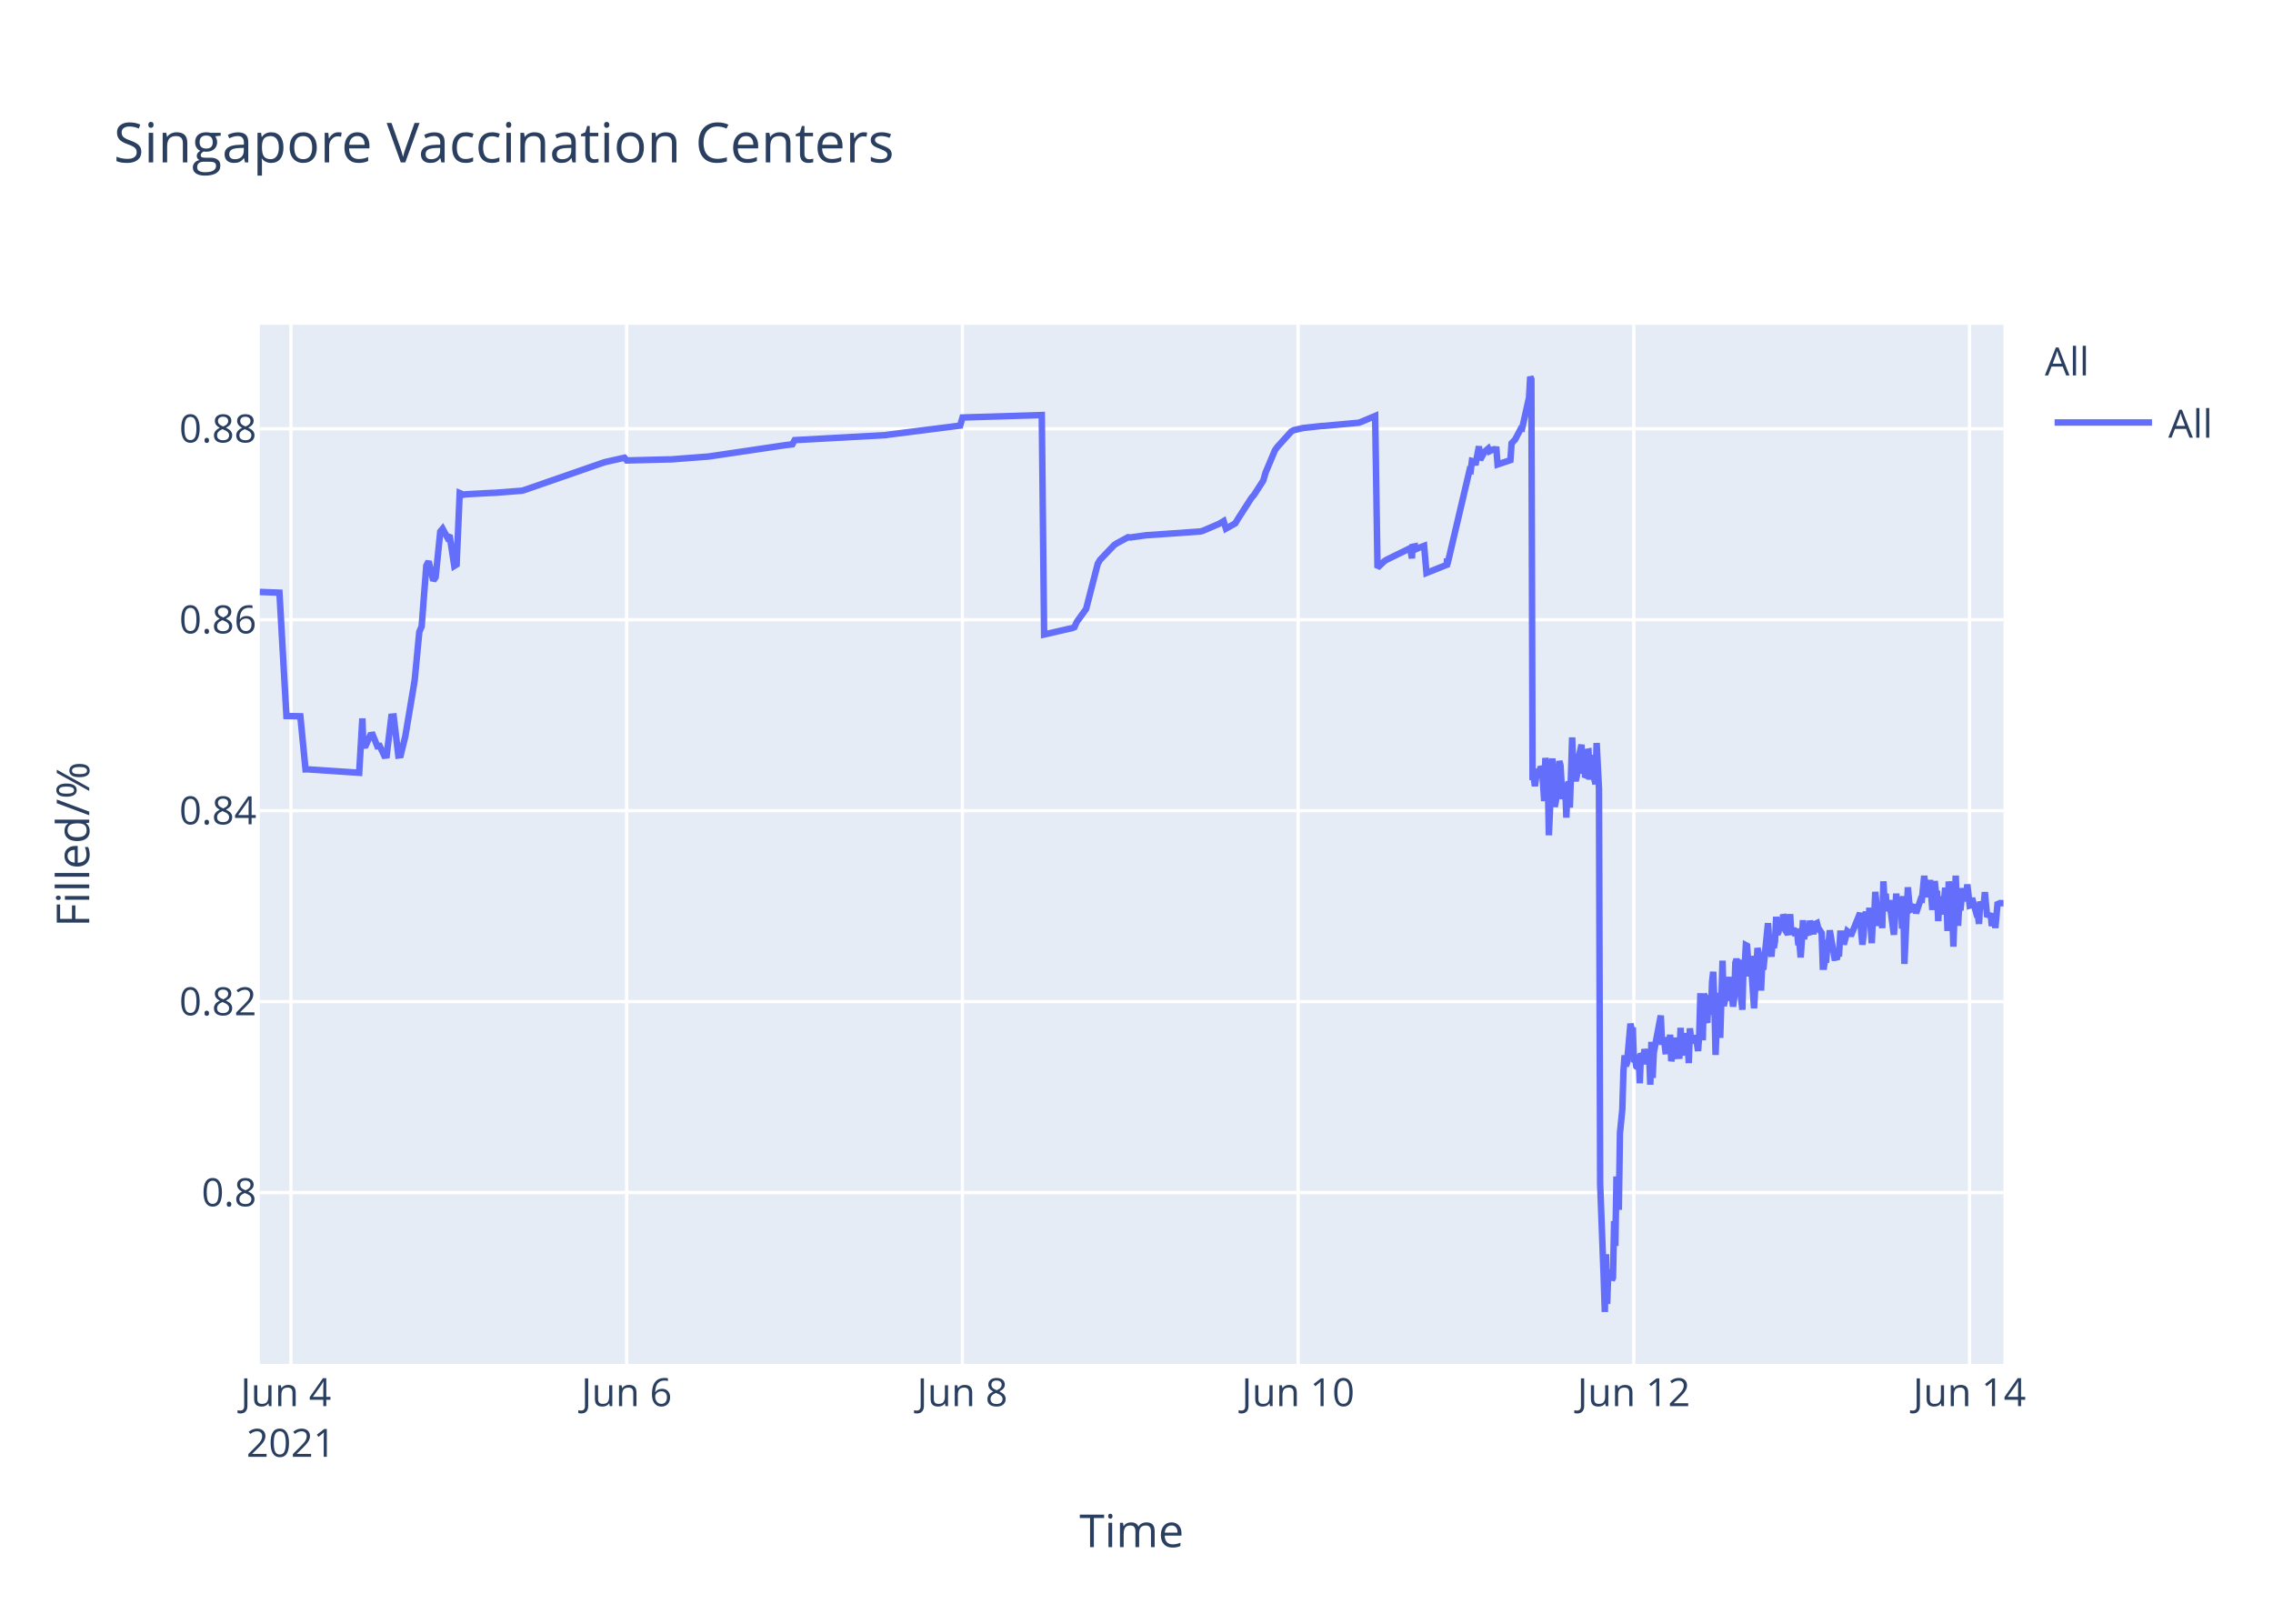
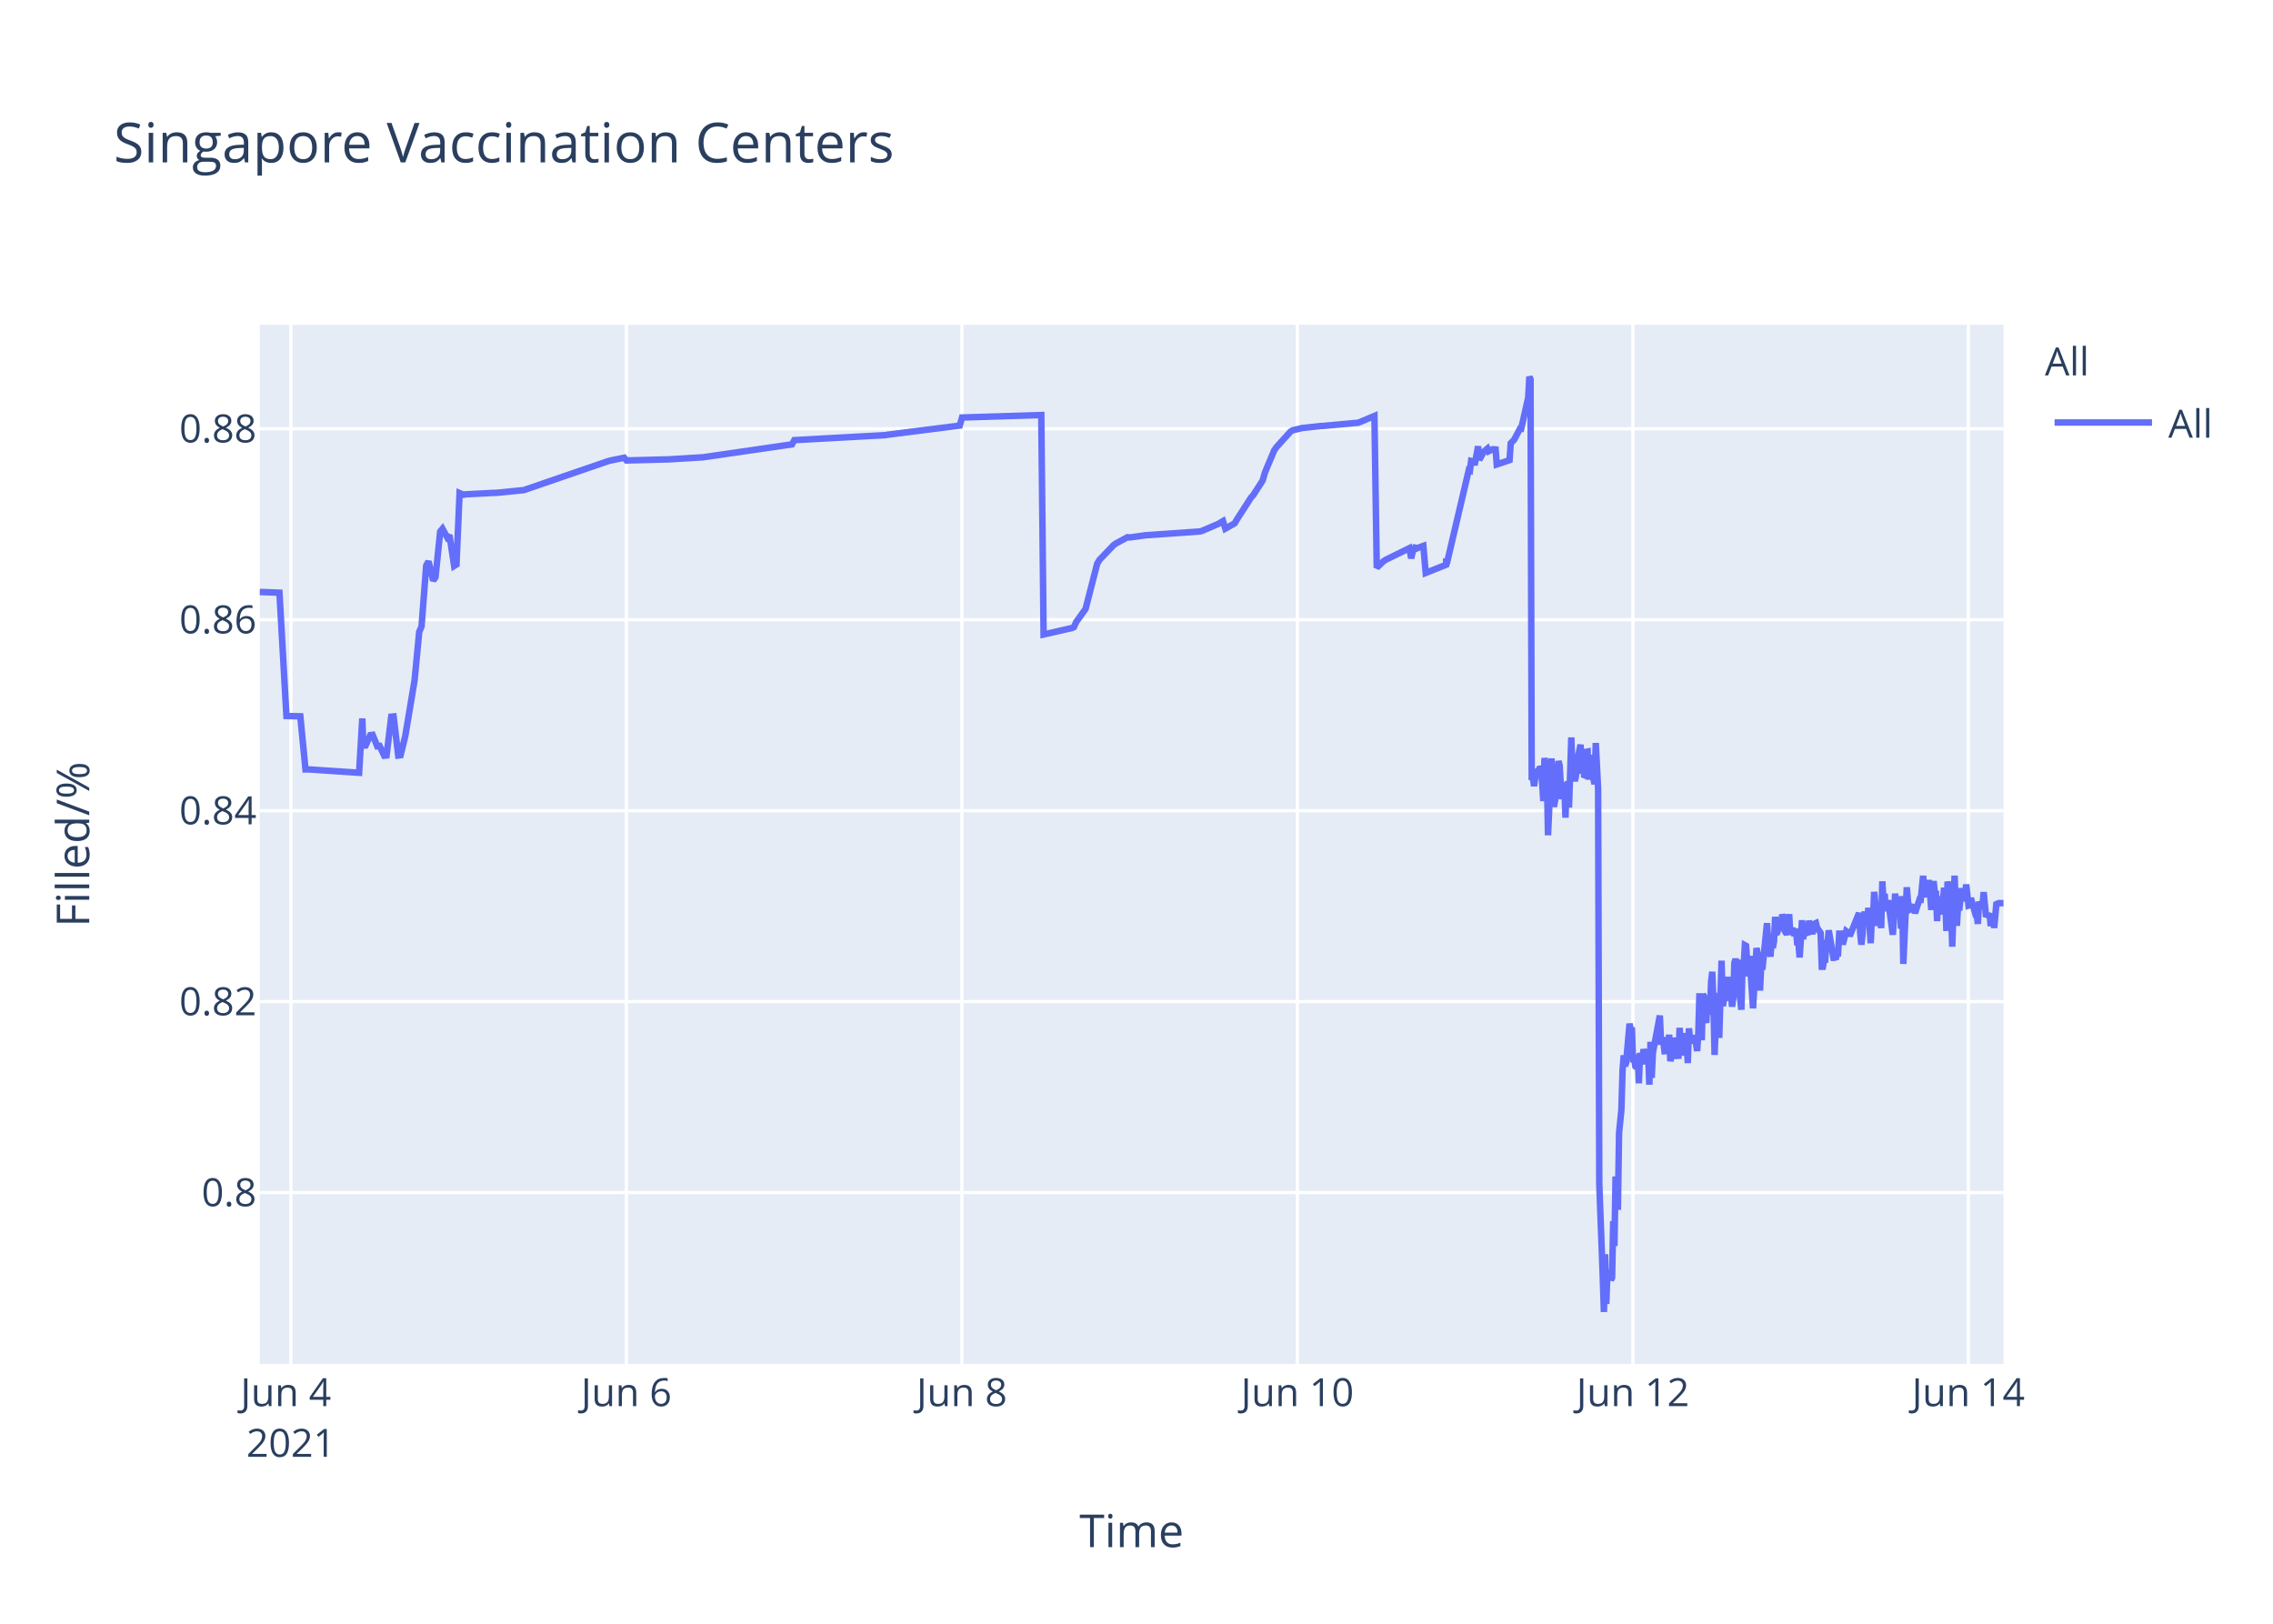
<svg xmlns="http://www.w3.org/2000/svg" class="main-svg" width="700" height="500" style="" viewBox="0 0 700 500">
  <rect x="0" y="0" width="700" height="500" style="fill: rgb(255, 255, 255); fill-opacity: 1;" />
-   <defs id="defs-6479e3">
+   <defs id="defs-9bc9bb">
    <g class="clips">
-       <clipPath id="clip6479e3xyplot" class="plotclip">
+       <clipPath id="clip9bc9bbxyplot" class="plotclip">
        <rect width="537" height="320" />
      </clipPath>
-       <clipPath class="axesclip" id="clip6479e3x">
+       <clipPath class="axesclip" id="clip9bc9bbx">
        <rect x="80" y="0" width="537" height="500" />
      </clipPath>
-       <clipPath class="axesclip" id="clip6479e3y">
+       <clipPath class="axesclip" id="clip9bc9bby">
        <rect x="0" y="100" width="700" height="320" />
      </clipPath>
-       <clipPath class="axesclip" id="clip6479e3xy">
+       <clipPath class="axesclip" id="clip9bc9bbxy">
        <rect x="80" y="100" width="537" height="320" />
      </clipPath>
    </g>
    <g class="gradients" />
  </defs>
  <g class="bglayer">
    <rect class="bg" x="80" y="100" width="537" height="320" style="fill: rgb(229, 236, 246); fill-opacity: 1; stroke-width: 0;" />
  </g>
  <g class="layer-below">
    <g class="imagelayer" />
    <g class="shapelayer" />
  </g>
  <g class="cartesianlayer">
    <g class="subplot xy">
      <g class="layer-subplot">
        <g class="shapelayer" />
        <g class="imagelayer" />
      </g>
      <g class="gridlayer">
        <g class="x">
-           <path class="xgrid crisp" transform="translate(89.6,0)" d="M0,100v320" style="stroke: rgb(255, 255, 255); stroke-opacity: 1; stroke-width: 1px;" />
-           <path class="xgrid crisp" transform="translate(192.99,0)" d="M0,100v320" style="stroke: rgb(255, 255, 255); stroke-opacity: 1; stroke-width: 1px;" />
-           <path class="xgrid crisp" transform="translate(296.38,0)" d="M0,100v320" style="stroke: rgb(255, 255, 255); stroke-opacity: 1; stroke-width: 1px;" />
-           <path class="xgrid crisp" transform="translate(399.77,0)" d="M0,100v320" style="stroke: rgb(255, 255, 255); stroke-opacity: 1; stroke-width: 1px;" />
-           <path class="xgrid crisp" transform="translate(503.15,0)" d="M0,100v320" style="stroke: rgb(255, 255, 255); stroke-opacity: 1; stroke-width: 1px;" />
-           <path class="xgrid crisp" transform="translate(606.54,0)" d="M0,100v320" style="stroke: rgb(255, 255, 255); stroke-opacity: 1; stroke-width: 1px;" />
+           <path class="xgrid crisp" transform="translate(89.59,0)" d="M0,100v320" style="stroke: rgb(255, 255, 255); stroke-opacity: 1; stroke-width: 1px;" />
+           <path class="xgrid crisp" transform="translate(192.91,0)" d="M0,100v320" style="stroke: rgb(255, 255, 255); stroke-opacity: 1; stroke-width: 1px;" />
+           <path class="xgrid crisp" transform="translate(296.23,0)" d="M0,100v320" style="stroke: rgb(255, 255, 255); stroke-opacity: 1; stroke-width: 1px;" />
+           <path class="xgrid crisp" transform="translate(399.55,0)" d="M0,100v320" style="stroke: rgb(255, 255, 255); stroke-opacity: 1; stroke-width: 1px;" />
+           <path class="xgrid crisp" transform="translate(502.87,0)" d="M0,100v320" style="stroke: rgb(255, 255, 255); stroke-opacity: 1; stroke-width: 1px;" />
+           <path class="xgrid crisp" transform="translate(606.19,0)" d="M0,100v320" style="stroke: rgb(255, 255, 255); stroke-opacity: 1; stroke-width: 1px;" />
        </g>
        <g class="y">
          <path class="ygrid crisp" transform="translate(0,367.23)" d="M80,0h537" style="stroke: rgb(255, 255, 255); stroke-opacity: 1; stroke-width: 1px;" />
          <path class="ygrid crisp" transform="translate(0,308.43)" d="M80,0h537" style="stroke: rgb(255, 255, 255); stroke-opacity: 1; stroke-width: 1px;" />
          <path class="ygrid crisp" transform="translate(0,249.63)" d="M80,0h537" style="stroke: rgb(255, 255, 255); stroke-opacity: 1; stroke-width: 1px;" />
          <path class="ygrid crisp" transform="translate(0,190.83)" d="M80,0h537" style="stroke: rgb(255, 255, 255); stroke-opacity: 1; stroke-width: 1px;" />
          <path class="ygrid crisp" transform="translate(0,132.03)" d="M80,0h537" style="stroke: rgb(255, 255, 255); stroke-opacity: 1; stroke-width: 1px;" />
        </g>
      </g>
      <g class="zerolinelayer" />
      <path class="xlines-below" />
      <path class="ylines-below" />
      <g class="overlines-below" />
      <g class="xaxislayer-below" />
      <g class="yaxislayer-below" />
      <g class="overaxes-below" />
-       <g class="plot" transform="translate(80,100)" clip-path="url('#clip6479e3xyplot')">
+       <g class="plot" transform="translate(80,100)" clip-path="url('#clip9bc9bbxyplot')">
        <g class="scatterlayer mlayer">
-           <g class="trace scatter traced8990b" style="stroke-miterlimit: 2; opacity: 1;">
+           <g class="trace scatter trace135209" style="stroke-miterlimit: 2; opacity: 1;">
            <g class="fills" />
            <g class="errorbars" />
            <g class="lines">
-               <path class="js-line" d="M0,82.28L6.06,82.51L8.21,120.48L12.5,120.57L14.09,136.92L14.76,136.9L30.61,137.96L31.6,121.23L31.9,129.62L32.62,129.56L34.06,126.37L34.77,126.27L36.21,129.79L36.93,129.7L38.36,132.71L39.08,132.63L40.52,120.69L41.24,120.62L42.67,132.64L43.39,132.55L44.83,126.68L47.7,109.51L49.13,94.58L49.85,92.89L51.29,74.17L52,72.87L53.44,78.78L54.16,77.73L55.59,63.68L56.31,62.82L57.75,65.47L58.46,64.83L59.9,74.27L60.62,73.83L61.57,51.83L62.77,52.34L63.49,52.21L71.39,51.78L72.11,51.77L80.72,51.11L81.44,50.91L105.85,42.44L106.57,42.24L112.31,40.95L113.03,41.79L125.96,41.46L126.67,41.46L138.16,40.58L138.88,40.48L161.85,37.08L162.57,36.99L164.01,36.83L164.73,35.53L192.73,34L193.44,33.87L215.7,31.05L216.42,28.56L240.83,27.81L241.55,95.38L249.47,93.57L250.17,93.44L250.89,93.12L251.6,91.51L253.76,88.51L254.48,87.52L258.07,73.59L258.78,72.39L263.09,67.88L263.81,67.37L267.4,65.43L268.12,65.5L273.14,64.8L273.86,64.77L289.66,63.66L290.37,63.48L295.4,61.32L296.12,60.89L296.84,60.46L297.55,62.78L300.43,61.15L301.14,59.94L305.45,53.24L306.17,52.44L309.04,47.98L309.76,45.51L312.63,38.66L313.35,37.65L317.66,32.89L318.4,32.47L320.53,31.98L321.25,31.8L326.99,31.18L327.71,31.16L338.48,30.17L339.2,29.9L343.5,28.09L344.22,74.81L346.38,72.76L347.1,72.32L353.56,69.16L354.28,68.8L354.83,71.93L354.99,68.39L355.68,68.25L355.71,69.25L356.4,67.95L356.43,68.94L357.15,68.62L358.58,68.09L359.3,76.43L365.59,73.91L365.62,72.31L365.65,72.03L365.76,73.74L372.58,44.74L372.94,44.87L373.3,41.95L374.02,42.12L374.38,43.2L375.46,37.43L375.82,41.6L376.89,39.66L377.25,39.05L378.33,38.13L378.69,38.96L379.76,38.42L380.12,38.33L380.84,38.4L381.2,43.02L385.15,41.69L385.51,36.5L386.22,35.76L386.58,35.39L388.38,31.97L388.74,32.01L390.89,22.43L391.25,16L391.61,16.8L391.97,140.18L392.33,139.22L392.69,142.07L393.4,136.79L393.76,138.99L394.12,137.43L394.48,136.15L394.84,136.63L395.2,141.25L395.56,146.68L395.92,133.42L396.64,138.09L396.99,157.2L398.07,133.53L398.43,145.44L398.79,148.42L399.15,146.68L399.51,144.02L400.22,134.36L400.58,135.71L400.94,141.84L401.3,146.05L401.66,142.1L402.02,141.74L402.38,151.77L402.74,141.68L403.1,140.84L403.45,148.68L403.81,138.39L404.17,127.07L404.53,137.58L404.89,139.13L405.25,140.49L405.61,138.92L405.97,134.18L407.05,129.31L407.4,138.25L407.76,134.05L408.12,138.68L408.48,138.81L408.84,131.49L409.2,131.42L409.56,140.05L410.28,132.48L410.64,138.41L411.35,141.46L411.71,128.79L412.43,142.96L412.79,264.58L413.87,293.12L414.23,304L414.59,286.22L414.94,301.52L415.3,291.75L415.66,292.1L416.02,291.07L416.38,294.16L416.74,293.46L417.1,276.02L417.46,283.67L417.82,262.28L418.53,272.54L418.89,248.89L419.61,241.71L419.97,229.6L420.33,224.98L420.69,228.24L421.05,227.36L422.12,215.22L422.48,217.06L422.84,216.4L423.2,227.08L423.56,226.08L423.92,228.38L424.28,228.68L424.64,224.72L424.99,233.57L425.35,224.28L425.71,225.36L426.07,227.75L426.43,223.07L427.15,226.33L427.51,223.26L427.87,224.52L428.23,234.01L428.58,220.81L428.95,231.91L429.3,224.2L431.46,212.72L431.82,220.76L432.54,220.72L432.89,223.7L433.25,223.67L433.61,219.37L433.97,223.08L434.33,218.62L434.69,226.76L435.05,225.2L435.41,224.19L435.77,219.51L436.12,225.16L437.2,225.11L437.56,216.49L437.92,225.05L438.28,220.43L438.64,220.57L439,218.19L439.36,220.92L439.72,219.84L440.07,227.36L440.43,216.65L440.79,220.1L441.15,220.01L441.87,220.98L442.23,218.78L442.94,223.64L443.3,218.66L443.66,205.85L444.02,215.25L444.38,220.32L444.74,206.18L445.1,206.81L445.46,214.16L445.82,214.11L446.18,206.99L446.9,212.47L447.26,202.23L447.61,199.24L447.97,208.71L448.33,224.84L448.69,215.2L449.05,214.49L449.41,205.74L449.76,219.6L450.48,195.82L450.84,209.77L451.2,208.24L451.56,203.32L451.92,202.05L452.28,205.17L452.64,200.81L453,208.16L453.35,206.35L453.71,209.96L454.07,207.44L454.43,196.45L454.79,195.36L455.15,196.45L455.51,201.41L456.59,210.92L456.94,197.09L457.3,197.31L457.66,191.05L458.02,191.24L458.38,196.07L458.74,200.65L459.1,194.37L460.18,210.5L460.53,204.27L461.25,191.94L461.61,193.62L461.97,197L462.33,205.03L462.69,197.14L463.04,198.57L464.48,184.28L464.84,189.51L465.56,194.59L465.92,189.23L466.28,191.91L466.64,189.81L467,182.31L467.36,187.7L467.71,187L468.07,183.28L468.43,186.18L468.79,185.69L469.16,181.61L469.51,182.61L469.87,186.54L470.59,187.68L470.95,186.58L471.3,181.49L471.66,187.81L472.38,185.81L472.74,187.22L473.46,187L473.82,190.98L474.18,190.65L474.54,194.82L474.9,189.57L475.25,183.36L475.61,189.2L475.97,186.45L477.05,187.85L477.41,183.53L478.49,187.65L478.85,184.59L479.56,184.25L479.92,185.71L481,187.29L481.36,197.68L481.72,197.68L482.08,195.53L482.43,195.52L482.79,190.33L483.15,190.33L483.51,186.49L484.95,194.95L485.31,194.95L485.66,195.4L486.02,193.58L486.38,193.58L486.74,187.5L487.46,187.5L487.82,190.84L488.9,186.75L489.25,187.03L489.61,187.03L489.97,188.23L492.84,181.13L493.2,187.27L493.56,190.9L493.92,187.7L494.28,181.79L494.64,180.91L495,182.93L495.36,184.81L495.71,179.55L496.43,190.44L496.79,182.8L497.16,183.07L497.51,174.64L498.59,185.09L498.95,181.21L499.3,181.99L499.66,185.79L500.02,171.39L500.38,177.83L500.74,175.21L501.1,180.5L501.46,179.53L501.82,177.22L503.25,187.84L503.61,182.58L503.97,175.16L504.33,180.33L504.69,178.23L505.41,176.4L505.77,185.95L506.12,175.93L506.48,196.82L507.56,173.22L507.92,177.47L508.28,180.21L508.64,180.03L509,179.15L509.71,179.35L510.08,181.21L511.51,176.9L511.87,176.97L512.59,169.69L512.95,173.52L513.31,176.28L513.67,172.21L514.03,173.97L514.38,171L515.1,180.19L515.46,175.33L515.82,171.32L516.18,174.66L516.54,174.4L516.9,183.64L517.26,176L517.62,180.08L517.97,179.71L518.33,181.54L519.05,173.38L519.41,176.61L519.77,186.68L520.13,171.47L520.49,173.34L520.84,176.71L521.2,180.06L521.57,191.51L522.29,169.64L522.64,179.24L523,185.08L523.36,178.84L523.72,180.35L524.44,173.52L525.02,177.41L525.51,175.84L525.87,172.35L526.59,178.87L526.95,178.77L527.31,176.54L528.38,180.35L528.74,181.62L529.1,181.6L529.46,184.49L529.82,177.62L530.18,178.94L530.54,178.93L530.9,178.92L531.26,174.71L531.97,182.31L532.34,181.81L532.69,181.81L533.05,181.29L533.41,185.14L534.13,181.68L534.49,185.76L535.21,177.83L535.56,178.11L535.92,178.11L537,178.1" style="vector-effect: non-scaling-stroke; fill: none; stroke: rgb(99, 110, 250); stroke-opacity: 1; stroke-width: 2px; opacity: 1;" />
+               <path class="js-line" d="M0,82.28L6.06,82.51L8.21,120.48L12.49,120.57L14.08,136.92L14.75,136.9L30.59,137.96L31.58,121.23L31.88,129.62L32.6,129.56L34.03,126.37L34.75,126.27L36.18,129.79L36.9,129.7L38.34,132.71L39.05,132.63L40.49,120.69L41.21,120.62L42.64,132.64L43.36,132.55L44.8,126.68L47.67,109.51L49.1,94.58L49.82,92.89L51.25,74.17L51.97,72.87L53.4,78.78L54.12,77.73L55.56,63.68L56.27,62.82L57.71,65.47L58.43,64.83L59.86,74.27L60.58,73.83L61.53,51.83L62.73,52.34L63.45,52.21L72.06,51.77L72.78,51.77L81.39,50.91L82.1,50.65L107.21,42.03L107.93,41.83L112.24,40.95L112.96,41.79L125.15,41.47L125.87,41.46L136.63,40.8L137.35,40.69L163.9,36.83L164.62,35.53L192.6,34L193.31,33.87L215.56,31.05L216.28,28.56L240.67,27.81L241.39,95.38L249.31,93.57L250,93.44L250.72,93.12L251.44,91.51L253.59,88.51L254.31,87.52L257.89,73.59L258.61,72.39L262.92,67.88L263.63,67.37L267.22,65.43L267.94,65.5L272.96,64.8L273.68,64.77L289.46,63.66L290.18,63.48L295.2,61.32L295.92,60.89L296.64,60.46L297.36,62.78L300.23,61.15L300.94,59.94L305.25,53.24L305.97,52.44L308.84,47.98L309.55,45.51L312.42,38.66L313.14,37.65L317.44,32.89L318.19,32.47L320.32,31.98L321.03,31.8L326.77,31.18L327.49,31.16L338.25,30.17L338.97,29.9L343.27,28.09L343.99,74.81L346.14,72.76L346.86,72.32L354.04,68.8L354.59,71.93L355.44,68.25L355.47,69.25L356.16,67.95L356.19,68.94L356.91,68.62L358.34,68.09L359.06,76.43L365.34,73.91L365.37,72.31L365.41,72.03L365.52,73.74L372.33,44.74L372.69,44.87L373.05,41.95L373.77,42.12L374.13,43.2L375.2,37.43L375.56,41.6L376.64,39.66L377,39.05L378.07,38.13L378.43,38.96L379.51,38.42L379.87,38.33L380.59,38.4L380.95,43.02L384.89,41.69L385.25,36.5L385.97,35.76L386.32,35.39L388.12,31.97L388.48,32.01L390.63,22.43L390.99,16L391.35,16.8L391.71,140.18L392.07,139.22L392.42,142.07L393.14,136.79L393.5,138.99L393.86,137.43L394.22,136.15L394.58,136.63L394.94,141.25L395.29,146.68L395.65,133.42L396.37,138.09L396.73,157.2L397.81,133.53L398.16,145.44L398.52,148.42L398.88,146.68L399.24,144.02L399.96,134.36L400.32,135.71L400.67,141.84L401.03,146.05L401.39,142.1L401.75,141.74L402.11,151.77L402.47,141.68L402.83,140.84L403.18,148.68L403.54,138.39L403.9,127.07L404.26,137.58L404.62,139.13L404.98,140.49L405.34,138.92L405.7,134.18L406.77,129.31L407.13,138.25L407.49,134.05L407.85,138.68L408.21,138.81L408.57,131.49L408.93,131.42L409.28,140.05L410,132.48L410.36,138.41L411.08,141.46L411.44,128.79L412.16,142.96L412.52,264.58L413.59,293.12L413.95,304L414.31,286.22L414.67,301.52L415.03,291.75L415.38,292.1L415.74,291.07L416.1,294.16L416.46,293.46L416.82,276.02L417.18,283.67L417.54,262.28L418.25,272.54L418.61,248.89L419.33,241.71L419.69,229.6L420.05,224.98L420.41,228.24L420.77,227.36L421.84,215.22L422.2,217.06L422.56,216.4L422.92,227.08L423.28,226.08L423.64,228.38L424,228.68L424.35,224.72L424.71,233.57L425.07,224.28L425.43,225.36L425.79,227.75L426.15,223.07L426.86,226.33L427.22,223.26L427.58,224.52L427.94,234.01L428.3,220.81L428.66,231.91L429.02,224.2L431.17,212.72L431.53,220.76L432.25,220.72L432.6,223.7L432.96,223.67L433.32,219.37L433.68,223.08L434.04,218.62L434.4,226.76L434.76,225.2L435.12,224.19L435.48,219.51L435.83,225.16L436.91,225.11L437.27,216.49L437.63,225.05L437.99,220.43L438.34,220.57L438.7,218.19L439.06,220.92L439.42,219.84L439.78,227.36L440.14,216.65L440.5,220.1L440.86,220.01L441.57,220.98L441.93,218.78L442.65,223.64L443.01,218.66L443.36,205.85L443.73,215.25L444.08,220.32L444.44,206.18L444.8,206.81L445.16,214.16L445.52,214.11L445.88,206.99L446.6,212.47L446.96,202.23L447.32,199.24L447.68,208.71L448.03,224.84L448.39,215.2L448.75,214.49L449.11,205.74L449.46,219.6L450.18,195.82L450.54,209.77L450.9,208.24L451.26,203.32L451.62,202.05L451.97,205.17L452.34,200.81L452.69,208.16L453.05,206.35L453.41,209.96L453.77,207.44L454.13,196.45L454.49,195.36L454.85,196.45L455.2,201.41L456.28,210.92L456.64,197.09L457,197.31L457.36,191.05L457.71,191.24L458.07,196.07L458.43,200.65L458.79,194.37L459.87,210.5L460.23,204.27L460.94,191.94L461.3,193.62L461.66,197L462.02,205.03L462.38,197.14L462.74,198.57L464.17,184.28L464.53,189.51L465.25,194.59L465.61,189.23L465.97,191.91L466.33,189.81L466.68,182.31L467.04,187.7L467.4,187L467.76,183.28L468.12,186.18L468.48,185.69L468.84,181.61L469.2,182.61L469.56,186.54L470.27,187.68L470.63,186.58L470.99,181.49L471.35,187.81L472.07,185.81L472.43,187.22L473.15,187L473.51,190.98L473.86,190.65L474.22,194.82L474.58,189.57L474.94,183.36L475.3,189.2L475.66,186.45L476.73,187.85L477.09,183.53L478.17,187.65L478.53,184.59L479.24,184.25L479.6,185.71L480.68,187.29L481.04,197.68L481.39,197.68L481.75,195.53L482.11,195.52L482.47,190.33L482.83,190.33L483.19,186.49L484.62,194.95L484.98,194.95L485.34,195.4L485.7,193.58L486.06,193.58L486.42,187.5L487.13,187.5L487.49,190.84L488.57,186.75L488.93,187.03L489.29,187.03L489.65,188.23L492.51,181.13L492.87,187.27L493.23,190.9L493.59,187.7L493.95,181.79L494.31,180.91L494.67,182.93L495.02,184.81L495.38,179.55L496.1,190.44L496.46,182.8L496.82,183.07L497.18,174.64L498.25,185.09L498.61,181.21L498.97,181.99L499.33,185.79L499.69,171.39L500.05,177.83L500.41,175.21L500.76,180.5L501.12,179.53L501.48,177.22L502.92,187.84L503.28,182.58L503.63,175.16L503.99,180.33L504.35,178.23L505.07,176.4L505.43,185.95L505.79,175.93L506.15,196.82L507.22,173.22L507.58,177.47L507.94,180.21L508.3,180.03L508.66,179.15L509.37,179.35L509.73,181.21L511.17,176.9L511.53,176.97L512.25,169.69L512.6,173.52L512.96,176.28L513.32,172.21L513.68,173.97L514.04,171L514.76,180.19L515.11,175.33L515.47,171.32L515.83,174.66L516.19,174.4L516.55,183.64L516.91,176L517.27,180.08L517.63,179.71L517.99,181.54L518.7,173.38L519.06,176.61L519.42,186.68L519.78,171.47L520.14,173.34L520.5,176.71L520.86,180.06L521.22,191.51L521.94,169.64L522.3,179.24L522.65,185.08L523.01,178.84L523.37,180.35L524.09,173.52L524.67,177.41L525.16,175.84L525.52,172.35L526.24,178.87L526.6,178.77L526.96,176.54L528.03,180.35L528.39,181.62L528.75,181.6L529.11,184.49L529.47,177.62L529.83,178.94L530.18,178.93L530.54,178.92L530.9,174.71L531.62,182.31L531.98,181.81L532.34,181.81L532.7,181.29L533.06,185.14L533.77,181.68L534.13,185.76L534.85,177.83L535.21,178.11L535.57,178.11L537,178.1" style="vector-effect: non-scaling-stroke; fill: none; stroke: rgb(99, 110, 250); stroke-opacity: 1; stroke-width: 2px; opacity: 1;" />
            </g>
            <g class="points" />
            <g class="text" />
          </g>
        </g>
      </g>
      <g class="overplot" />
      <path class="xlines-above crisp" d="M0,0" style="fill: none;" />
      <path class="ylines-above crisp" d="M0,0" style="fill: none;" />
      <g class="overlines-above" />
      <g class="xaxislayer-above">
        <g class="xtick">
-           <text text-anchor="middle" x="0" y="433" transform="translate(89.6,0)" style="font-family: 'Open Sans', verdana, arial, sans-serif; font-size: 12px; fill: rgb(42, 63, 95); fill-opacity: 1; white-space: pre;">
+           <text text-anchor="middle" x="0" y="433" transform="translate(89.59,0)" style="font-family: 'Open Sans', verdana, arial, sans-serif; font-size: 12px; fill: rgb(42, 63, 95); fill-opacity: 1; white-space: pre;">
            <tspan class="line" dy="0em" x="0" y="433">Jun 4</tspan>
            <tspan class="line" dy="1.3em" x="0" y="433">2021</tspan>
          </text>
        </g>
        <g class="xtick">
-           <text text-anchor="middle" x="0" y="433" transform="translate(192.99,0)" style="font-family: 'Open Sans', verdana, arial, sans-serif; font-size: 12px; fill: rgb(42, 63, 95); fill-opacity: 1; white-space: pre;">Jun 6</text>
+           <text text-anchor="middle" x="0" y="433" transform="translate(192.91,0)" style="font-family: 'Open Sans', verdana, arial, sans-serif; font-size: 12px; fill: rgb(42, 63, 95); fill-opacity: 1; white-space: pre;">Jun 6</text>
        </g>
        <g class="xtick">
-           <text text-anchor="middle" x="0" y="433" transform="translate(296.38,0)" style="font-family: 'Open Sans', verdana, arial, sans-serif; font-size: 12px; fill: rgb(42, 63, 95); fill-opacity: 1; white-space: pre;">Jun 8</text>
+           <text text-anchor="middle" x="0" y="433" transform="translate(296.23,0)" style="font-family: 'Open Sans', verdana, arial, sans-serif; font-size: 12px; fill: rgb(42, 63, 95); fill-opacity: 1; white-space: pre;">Jun 8</text>
        </g>
        <g class="xtick">
-           <text text-anchor="middle" x="0" y="433" transform="translate(399.77,0)" style="font-family: 'Open Sans', verdana, arial, sans-serif; font-size: 12px; fill: rgb(42, 63, 95); fill-opacity: 1; white-space: pre;">Jun 10</text>
+           <text text-anchor="middle" x="0" y="433" transform="translate(399.55,0)" style="font-family: 'Open Sans', verdana, arial, sans-serif; font-size: 12px; fill: rgb(42, 63, 95); fill-opacity: 1; white-space: pre;">Jun 10</text>
        </g>
        <g class="xtick">
-           <text text-anchor="middle" x="0" y="433" transform="translate(503.15,0)" style="font-family: 'Open Sans', verdana, arial, sans-serif; font-size: 12px; fill: rgb(42, 63, 95); fill-opacity: 1; white-space: pre;">Jun 12</text>
+           <text text-anchor="middle" x="0" y="433" transform="translate(502.87,0)" style="font-family: 'Open Sans', verdana, arial, sans-serif; font-size: 12px; fill: rgb(42, 63, 95); fill-opacity: 1; white-space: pre;">Jun 12</text>
        </g>
        <g class="xtick">
-           <text text-anchor="middle" x="0" y="433" transform="translate(606.54,0)" style="font-family: 'Open Sans', verdana, arial, sans-serif; font-size: 12px; fill: rgb(42, 63, 95); fill-opacity: 1; white-space: pre;">Jun 14</text>
+           <text text-anchor="middle" x="0" y="433" transform="translate(606.19,0)" style="font-family: 'Open Sans', verdana, arial, sans-serif; font-size: 12px; fill: rgb(42, 63, 95); fill-opacity: 1; white-space: pre;">Jun 14</text>
        </g>
      </g>
      <g class="yaxislayer-above">
        <g class="ytick">
          <text text-anchor="end" x="79" y="4.2" transform="translate(0,367.23)" style="font-family: 'Open Sans', verdana, arial, sans-serif; font-size: 12px; fill: rgb(42, 63, 95); fill-opacity: 1; white-space: pre;">0.8</text>
        </g>
        <g class="ytick">
          <text text-anchor="end" x="79" y="4.2" transform="translate(0,308.43)" style="font-family: 'Open Sans', verdana, arial, sans-serif; font-size: 12px; fill: rgb(42, 63, 95); fill-opacity: 1; white-space: pre;">0.82</text>
        </g>
        <g class="ytick">
          <text text-anchor="end" x="79" y="4.2" transform="translate(0,249.63)" style="font-family: 'Open Sans', verdana, arial, sans-serif; font-size: 12px; fill: rgb(42, 63, 95); fill-opacity: 1; white-space: pre;">0.84</text>
        </g>
        <g class="ytick">
          <text text-anchor="end" x="79" y="4.2" transform="translate(0,190.83)" style="font-family: 'Open Sans', verdana, arial, sans-serif; font-size: 12px; fill: rgb(42, 63, 95); fill-opacity: 1; white-space: pre;">0.86</text>
        </g>
        <g class="ytick">
          <text text-anchor="end" x="79" y="4.2" transform="translate(0,132.03)" style="font-family: 'Open Sans', verdana, arial, sans-serif; font-size: 12px; fill: rgb(42, 63, 95); fill-opacity: 1; white-space: pre;">0.88</text>
        </g>
      </g>
      <g class="overaxes-above" />
    </g>
  </g>
  <g class="polarlayer" />
  <g class="ternarylayer" />
  <g class="geolayer" />
  <g class="funnelarealayer" />
  <g class="pielayer" />
  <g class="treemaplayer" />
  <g class="sunburstlayer" />
  <g class="glimages" />
-   <defs id="topdefs-6479e3">
+   <defs id="topdefs-9bc9bb">
    <g class="clips" />
-     <clipPath id="legend6479e3">
+     <clipPath id="legend9bc9bb">
      <rect width="60" height="45" x="0" y="0" />
    </clipPath>
  </defs>
  <g class="layer-above">
    <g class="imagelayer" />
    <g class="shapelayer" />
  </g>
  <g class="infolayer">
    <g class="legend" pointer-events="all" transform="translate(627.74,100)">
      <rect class="bg" shape-rendering="crispEdges" width="60" height="45" x="0" y="0" style="stroke: rgb(68, 68, 68); stroke-opacity: 1; fill: rgb(255, 255, 255); fill-opacity: 1; stroke-width: 0px;" />
-       <g class="scrollbox" transform="" clip-path="url('#legend6479e3')">
+       <g class="scrollbox" transform="" clip-path="url('#legend9bc9bb')">
        <text class="legendtitletext" text-anchor="start" x="2" y="15.6" style="font-family: 'Open Sans', verdana, arial, sans-serif; font-size: 12px; fill: rgb(42, 63, 95); fill-opacity: 1; white-space: pre;">All</text>
        <g class="groups" transform="">
          <g class="traces" transform="translate(0,30.1)" style="opacity: 1;">
            <text class="legendtext" text-anchor="start" x="40" y="4.68" style="font-family: 'Open Sans', verdana, arial, sans-serif; font-size: 12px; fill: rgb(42, 63, 95); fill-opacity: 1; white-space: pre;">All</text>
            <g class="layers" style="opacity: 1;">
              <g class="legendfill" />
              <g class="legendlines">
                <path class="js-line" d="M5,0h30" style="fill: none; stroke: rgb(99, 110, 250); stroke-opacity: 1; stroke-width: 2px;" />
              </g>
              <g class="legendsymbols">
                <g class="legendpoints" />
              </g>
            </g>
            <rect class="legendtoggle" x="0" y="-9.5" width="54.891" height="19" style="fill: rgb(0, 0, 0); fill-opacity: 0;" />
          </g>
        </g>
      </g>
      <rect class="scrollbar" rx="20" ry="3" width="0" height="0" x="0" y="0" style="fill: rgb(128, 139, 164); fill-opacity: 1;" />
    </g>
    <g class="g-gtitle">
      <text class="gtitle" x="35" y="50" text-anchor="start" dy="0em" style="font-family: 'Open Sans', verdana, arial, sans-serif; font-size: 17px; fill: rgb(42, 63, 95); opacity: 1; font-weight: normal; white-space: pre;">Singapore Vaccination Centers</text>
    </g>
    <g class="g-xtitle">
      <text class="xtitle" x="348.5" y="476.409" text-anchor="middle" style="font-family: 'Open Sans', verdana, arial, sans-serif; font-size: 14px; fill: rgb(42, 63, 95); opacity: 1; font-weight: normal; white-space: pre;">Time</text>
    </g>
    <g class="g-ytitle">
      <text class="ytitle" transform="rotate(-90,27.48125,260)" x="27.481" y="260" text-anchor="middle" style="font-family: 'Open Sans', verdana, arial, sans-serif; font-size: 14px; fill: rgb(42, 63, 95); opacity: 1; font-weight: normal; white-space: pre;">Filled/%</text>
    </g>
  </g>
</svg>
